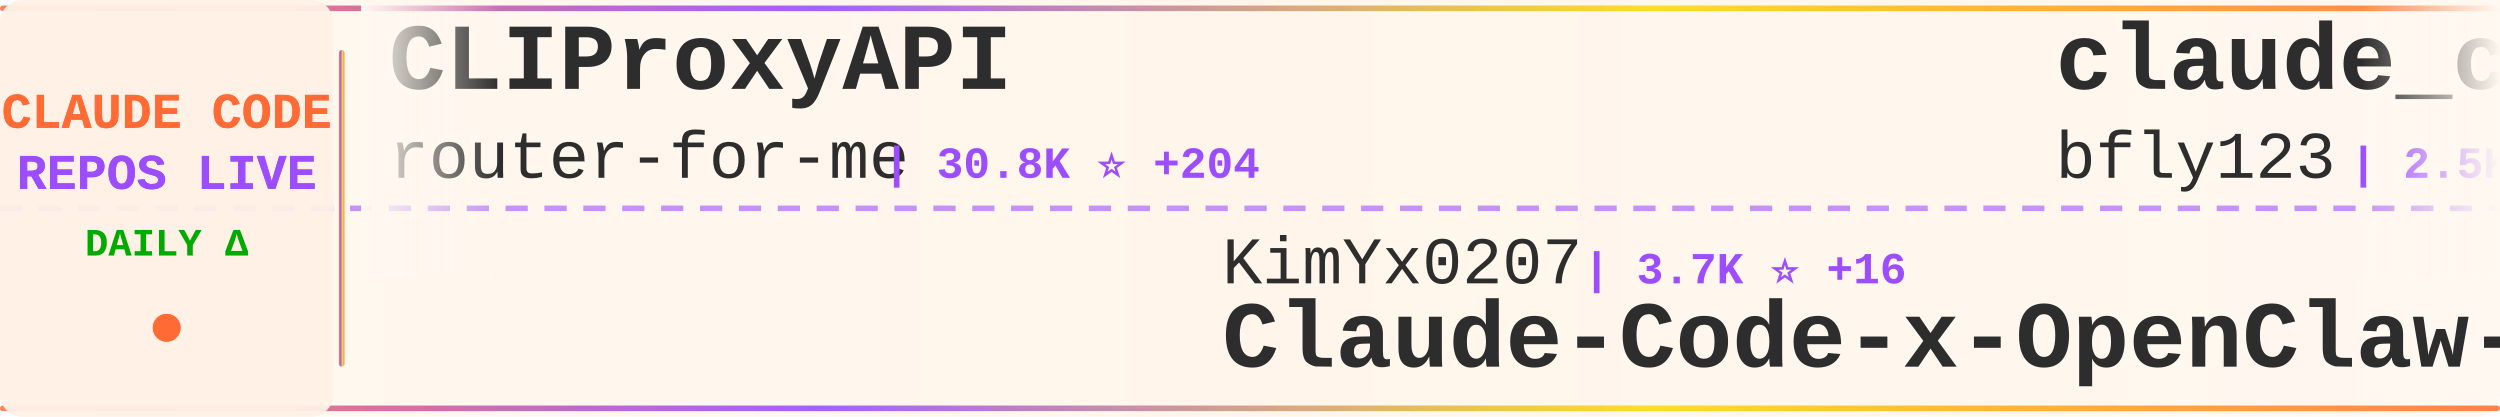
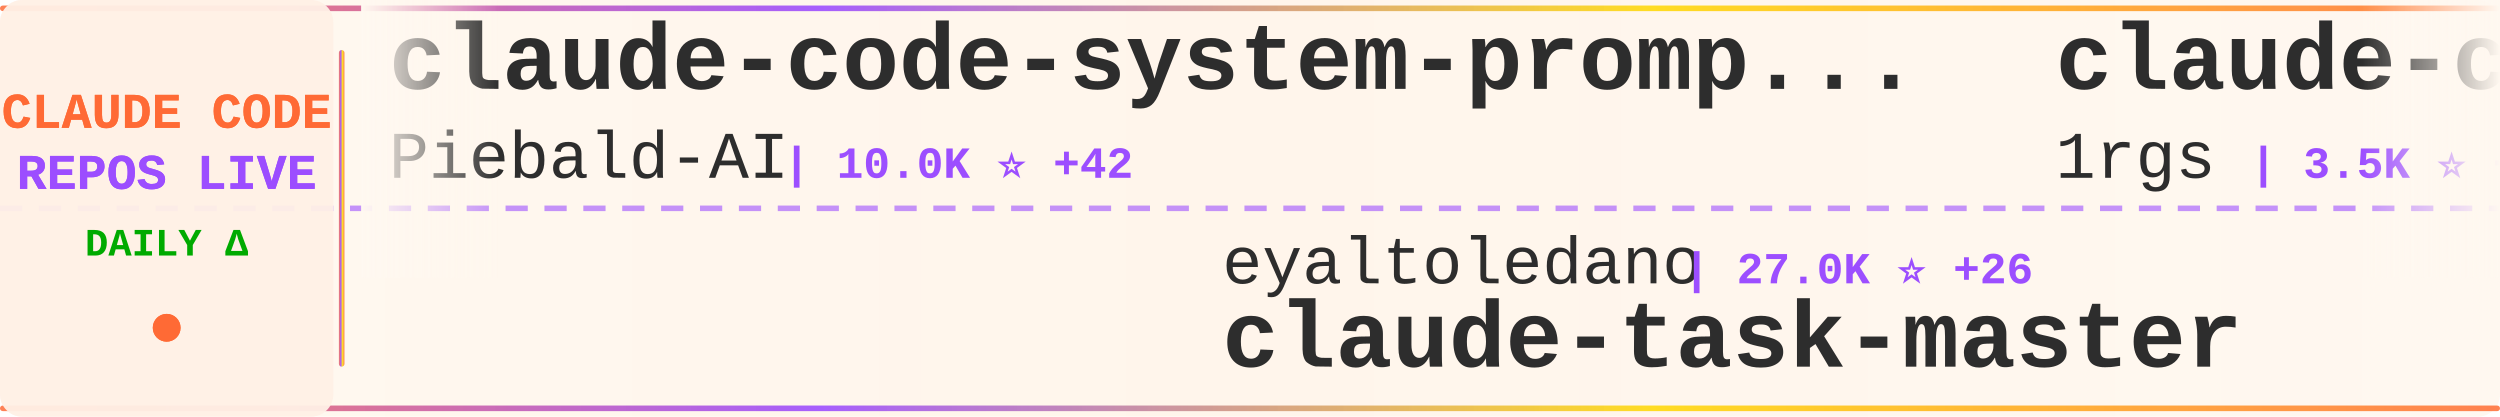
<svg xmlns="http://www.w3.org/2000/svg" width="900" height="150">
  <defs>
    <linearGradient id="tickerBg" x1="0%" y1="0%" x2="100%" y2="0%">
      <stop offset="0%" style="stop-color:#fff8f0;stop-opacity:0.98" />
      <stop offset="50%" style="stop-color:#fff5eb;stop-opacity:1" />
      <stop offset="100%" style="stop-color:#fff8f0;stop-opacity:0.98" />
    </linearGradient>
    <linearGradient id="borderGrad" x1="0%" y1="0%" x2="100%" y2="0%">
      <stop offset="0%" style="stop-color:#FF6B35;stop-opacity:0.85">
        <animate attributeName="stop-opacity" values="0.85;1;0.85" dur="2s" repeatCount="indefinite" />
      </stop>
      <stop offset="33%" style="stop-color:#9C4EFF;stop-opacity:0.9">
        <animate attributeName="stop-opacity" values="0.9;1;0.9" dur="2.2s" repeatCount="indefinite" />
      </stop>
      <stop offset="66%" style="stop-color:#FFD700;stop-opacity:0.85">
        <animate attributeName="stop-opacity" values="0.85;1;0.85" dur="1.8s" repeatCount="indefinite" />
      </stop>
      <stop offset="100%" style="stop-color:#FF6B35;stop-opacity:0.85">
        <animate attributeName="stop-opacity" values="0.85;1;0.85" dur="2s" repeatCount="indefinite" />
      </stop>
    </linearGradient>
    <filter id="textGlow">
      <feGaussianBlur stdDeviation="0.15" result="coloredBlur" />
      <feMerge>
        <feMergeNode in="coloredBlur" />
        <feMergeNode in="SourceGraphic" />
      </feMerge>
    </filter>
    <filter id="metricGlow">
      <feGaussianBlur stdDeviation="0.2" result="coloredBlur" />
      <feMerge>
        <feMergeNode in="coloredBlur" />
        <feMergeNode in="SourceGraphic" />
      </feMerge>
    </filter>
    <linearGradient id="leftFade" x1="0%" y1="0%" x2="100%" y2="0%">
      <stop offset="0%" style="stop-color:#fff8f0;stop-opacity:1" />
      <stop offset="100%" style="stop-color:#fff8f0;stop-opacity:0" />
    </linearGradient>
    <linearGradient id="rightFade" x1="0%" y1="0%" x2="100%" y2="0%">
      <stop offset="0%" style="stop-color:#fff8f0;stop-opacity:0" />
      <stop offset="100%" style="stop-color:#fff8f0;stop-opacity:1" />
    </linearGradient>
  </defs>
  <rect width="900" height="150" fill="url(#tickerBg)" rx="8" />
  <rect x="0" y="2" width="900" height="2" fill="url(#borderGrad)" rx="1" />
  <rect x="0" y="146" width="900" height="2" fill="url(#borderGrad)" rx="1" />
  <line x1="0" y1="75" x2="900" y2="75" stroke="#9C4EFF" stroke-width="2" stroke-dasharray="8 6" opacity="0.6" />
  <rect x="0" y="0" width="120" height="150" fill="#fff0e6" opacity="0.95" rx="8" />
  <text x="60" y="46" font-family="'Courier New', monospace" font-size="18" font-weight="bold" fill="#FF6B35" text-anchor="middle" filter="url(#textGlow)">
    CLAUDE CODE
  </text>
  <text x="60" y="68" font-family="'Courier New', monospace" font-size="18" font-weight="bold" fill="#9C4EFF" text-anchor="middle" filter="url(#textGlow)">
    REPOS LIVE
  </text>
  <text x="60" y="92" font-family="'Courier New', monospace" font-size="14" font-weight="bold" fill="#00aa00" text-anchor="middle">
    DAILY Δ
  </text>
  <circle cx="60" cy="118" r="5" fill="#FF6B35" filter="url(#metricGlow)">
    <animate attributeName="r" values="4;6;4" dur="1.5s" repeatCount="indefinite" />
    <animate attributeName="opacity" values="0.6;1;0.6" dur="1.5s" repeatCount="indefinite" />
  </circle>
  <rect x="122" y="18" width="2" height="114" fill="url(#borderGrad)" rx="1" />
  <clipPath id="tickerClip">
    <rect x="130" y="0" width="770" height="150" />
  </clipPath>
  <g clip-path="url(#tickerClip)">
    <g id="tickerItems">
      <animateTransform attributeName="transform" attributeType="XML" type="translate" from="0 0" to="-3000 0" dur="54s" repeatCount="indefinite" />
      <g transform="translate(0, 0)">
-         <text x="140" y="32" font-family="'Courier New', monospace" font-size="34" font-weight="bold" fill="#2d2d2d">CLIProxyAPI</text>
-         <text x="140" y="64" font-family="'Courier New', monospace" font-size="24" font-weight="normal" fill="#2d2d2d" opacity="1.0">router-for-me</text>
-         <text x="318" y="64" font-family="'Courier New', monospace" font-size="16" font-weight="bold" fill="#9C4EFF"> | 30.8K ⭐ +204</text>
+         <text x="140" y="32" font-family="'Courier New', monospace" font-size="34" font-weight="bold" fill="#2d2d2d">claude-code-system-promp...</text>
+         <text x="140" y="64" font-family="'Courier New', monospace" font-size="24" font-weight="normal" fill="#2d2d2d" opacity="1.0">Piebald-AI</text>
+         <text x="282" y="64" font-family="'Courier New', monospace" font-size="16" font-weight="bold" fill="#9C4EFF"> | 10.0K ⭐ +42</text>
      </g>
      <g transform="translate(300, 0)">
-         <text x="140" y="102" font-family="'Courier New', monospace" font-size="24" font-weight="normal" fill="#2d2d2d" opacity="1.0">KimYx0207</text>
-         <text x="270" y="102" font-family="'Courier New', monospace" font-size="16" font-weight="bold" fill="#9C4EFF"> | 3.7K ⭐ +16</text>
-         <text x="140" y="132" font-family="'Courier New', monospace" font-size="34" font-weight="bold" fill="#2d2d2d">Claude-Code-x-OpenClaw-G...</text>
+         <text x="140" y="102" font-family="'Courier New', monospace" font-size="24" font-weight="normal" fill="#2d2d2d" opacity="1.0">eyaltoledano</text>
+         <text x="306" y="102" font-family="'Courier New', monospace" font-size="16" font-weight="bold" fill="#9C4EFF"> | 27.0K ⭐ +26</text>
+         <text x="140" y="132" font-family="'Courier New', monospace" font-size="34" font-weight="bold" fill="#2d2d2d">claude-task-master</text>
      </g>
      <g transform="translate(600, 0)">
-         <text x="140" y="32" font-family="'Courier New', monospace" font-size="34" font-weight="bold" fill="#2d2d2d">claude_codex_bridge</text>
-         <text x="140" y="64" font-family="'Courier New', monospace" font-size="24" font-weight="normal" fill="#2d2d2d" opacity="1.0">bfly123</text>
-         <text x="246" y="64" font-family="'Courier New', monospace" font-size="16" font-weight="bold" fill="#9C4EFF"> | 2.5K ⭐ +7</text>
+         <text x="140" y="32" font-family="'Courier New', monospace" font-size="34" font-weight="bold" fill="#2d2d2d">claude-code-proxy</text>
+         <text x="140" y="64" font-family="'Courier New', monospace" font-size="24" font-weight="normal" fill="#2d2d2d" opacity="1.0">1rgs</text>
+         <text x="210" y="64" font-family="'Courier New', monospace" font-size="16" font-weight="bold" fill="#9C4EFF"> | 3.5K ⭐ +4</text>
      </g>
      <g transform="translate(900, 0)">
-         <text x="140" y="102" font-family="'Courier New', monospace" font-size="24" font-weight="normal" fill="#2d2d2d" opacity="1.0">carlvellotti</text>
-         <text x="306" y="102" font-family="'Courier New', monospace" font-size="16" font-weight="bold" fill="#9C4EFF"> | 2.0K ⭐ +2</text>
-         <text x="140" y="132" font-family="'Courier New', monospace" font-size="34" font-weight="bold" fill="#2d2d2d">claude-code-pm-course</text>
+         <text x="140" y="102" font-family="'Courier New', monospace" font-size="24" font-weight="normal" fill="#2d2d2d" opacity="1.0">ding113</text>
+         <text x="246" y="102" font-family="'Courier New', monospace" font-size="16" font-weight="bold" fill="#9C4EFF"> | 2.8K ⭐ +20</text>
+         <text x="140" y="132" font-family="'Courier New', monospace" font-size="34" font-weight="bold" fill="#2d2d2d">claude-code-hub</text>
      </g>
      <g transform="translate(1200, 0)">
-         <text x="140" y="32" font-family="'Courier New', monospace" font-size="34" font-weight="bold" fill="#2d2d2d">claude-code</text>
-         <text x="140" y="64" font-family="'Courier New', monospace" font-size="24" font-weight="normal" fill="#2d2d2d" opacity="1.0">alex000kim</text>
-         <text x="282" y="64" font-family="'Courier New', monospace" font-size="16" font-weight="bold" fill="#9C4EFF"> | 224 ⭐ +2</text>
+         <text x="140" y="32" font-family="'Courier New', monospace" font-size="34" font-weight="bold" fill="#2d2d2d">collection-claude-code-s...</text>
+         <text x="140" y="64" font-family="'Courier New', monospace" font-size="24" font-weight="normal" fill="#2d2d2d" opacity="1.0">chauncygu</text>
+         <text x="270" y="64" font-family="'Courier New', monospace" font-size="16" font-weight="bold" fill="#9C4EFF"> | 2.4K ⭐ +6</text>
      </g>
      <g transform="translate(1500, 0)">
-         <text x="140" y="102" font-family="'Courier New', monospace" font-size="24" font-weight="normal" fill="#2d2d2d" opacity="1.0">Donchitos</text>
-         <text x="270" y="102" font-family="'Courier New', monospace" font-size="16" font-weight="bold" fill="#9C4EFF"> | 17.3K ⭐ +135</text>
-         <text x="140" y="132" font-family="'Courier New', monospace" font-size="34" font-weight="bold" fill="#2d2d2d">Claude-Code-Game-Studios</text>
+         <text x="140" y="102" font-family="'Courier New', monospace" font-size="24" font-weight="normal" fill="#2d2d2d" opacity="1.0">mehmoodosman</text>
+         <text x="306" y="102" font-family="'Courier New', monospace" font-size="16" font-weight="bold" fill="#9C4EFF"> | 168 ⭐</text>
+         <text x="140" y="132" font-family="'Courier New', monospace" font-size="34" font-weight="bold" fill="#2d2d2d">claude-code</text>
      </g>
      <g transform="translate(1800, 0)">
-         <text x="140" y="32" font-family="'Courier New', monospace" font-size="34" font-weight="bold" fill="#2d2d2d">claude-code-source-build</text>
-         <text x="140" y="64" font-family="'Courier New', monospace" font-size="24" font-weight="normal" fill="#2d2d2d" opacity="1.0">andrew-kramer-inno</text>
-         <text x="378" y="64" font-family="'Courier New', monospace" font-size="16" font-weight="bold" fill="#9C4EFF"> | 584 ⭐ +1</text>
+         <text x="140" y="32" font-family="'Courier New', monospace" font-size="34" font-weight="bold" fill="#2d2d2d">cc-switch</text>
+         <text x="140" y="64" font-family="'Courier New', monospace" font-size="24" font-weight="normal" fill="#2d2d2d" opacity="1.0">farion1231</text>
+         <text x="282" y="64" font-family="'Courier New', monospace" font-size="16" font-weight="bold" fill="#9C4EFF"> | 60.9K ⭐ +1.3K</text>
      </g>
      <g transform="translate(2100, 0)">
-         <text x="140" y="102" font-family="'Courier New', monospace" font-size="24" font-weight="normal" fill="#2d2d2d" opacity="1.0">qwibitai</text>
-         <text x="258" y="102" font-family="'Courier New', monospace" font-size="16" font-weight="bold" fill="#9C4EFF"> | 28.6K ⭐ +47</text>
-         <text x="140" y="132" font-family="'Courier New', monospace" font-size="34" font-weight="bold" fill="#2d2d2d">nanoclaw</text>
+         <text x="140" y="102" font-family="'Courier New', monospace" font-size="24" font-weight="normal" fill="#2d2d2d" opacity="1.0">alex000kim</text>
+         <text x="282" y="102" font-family="'Courier New', monospace" font-size="16" font-weight="bold" fill="#9C4EFF"> | 224 ⭐ +1</text>
+         <text x="140" y="132" font-family="'Courier New', monospace" font-size="34" font-weight="bold" fill="#2d2d2d">claude-code</text>
      </g>
      <g transform="translate(2400, 0)">
-         <text x="140" y="32" font-family="'Courier New', monospace" font-size="34" font-weight="bold" fill="#2d2d2d">ralph</text>
-         <text x="140" y="64" font-family="'Courier New', monospace" font-size="24" font-weight="normal" fill="#2d2d2d" opacity="1.0">snarktank</text>
-         <text x="270" y="64" font-family="'Courier New', monospace" font-size="16" font-weight="bold" fill="#9C4EFF"> | 18.5K ⭐ +77</text>
+         <text x="140" y="32" font-family="'Courier New', monospace" font-size="34" font-weight="bold" fill="#2d2d2d">ClaudeCodeAgents</text>
+         <text x="140" y="64" font-family="'Courier New', monospace" font-size="24" font-weight="normal" fill="#2d2d2d" opacity="1.0">darcyegb</text>
+         <text x="258" y="64" font-family="'Courier New', monospace" font-size="16" font-weight="bold" fill="#9C4EFF"> | 683 ⭐ +2</text>
      </g>
      <g transform="translate(2700, 0)">
-         <text x="140" y="102" font-family="'Courier New', monospace" font-size="24" font-weight="normal" fill="#2d2d2d" opacity="1.0">jarmuine</text>
-         <text x="258" y="102" font-family="'Courier New', monospace" font-size="16" font-weight="bold" fill="#9C4EFF"> | 2.1K ⭐ +3</text>
-         <text x="140" y="132" font-family="'Courier New', monospace" font-size="34" font-weight="bold" fill="#2d2d2d">claude-code</text>
+         <text x="140" y="102" font-family="'Courier New', monospace" font-size="24" font-weight="normal" fill="#2d2d2d" opacity="1.0">LING71671</text>
+         <text x="270" y="102" font-family="'Courier New', monospace" font-size="16" font-weight="bold" fill="#9C4EFF"> | 808 ⭐ +1</text>
+         <text x="140" y="132" font-family="'Courier New', monospace" font-size="34" font-weight="bold" fill="#2d2d2d">Open-ClaudeCode</text>
      </g>
      <g transform="translate(3000, 0)">
-         <text x="140" y="32" font-family="'Courier New', monospace" font-size="34" font-weight="bold" fill="#2d2d2d">CLIProxyAPI</text>
-         <text x="140" y="64" font-family="'Courier New', monospace" font-size="24" font-weight="normal" fill="#2d2d2d" opacity="1.0">router-for-me</text>
-         <text x="318" y="64" font-family="'Courier New', monospace" font-size="16" font-weight="bold" fill="#9C4EFF"> | 30.8K ⭐ +204</text>
+         <text x="140" y="32" font-family="'Courier New', monospace" font-size="34" font-weight="bold" fill="#2d2d2d">claude-code-system-promp...</text>
+         <text x="140" y="64" font-family="'Courier New', monospace" font-size="24" font-weight="normal" fill="#2d2d2d" opacity="1.0">Piebald-AI</text>
+         <text x="282" y="64" font-family="'Courier New', monospace" font-size="16" font-weight="bold" fill="#9C4EFF"> | 10.0K ⭐ +42</text>
      </g>
      <g transform="translate(3300, 0)">
-         <text x="140" y="102" font-family="'Courier New', monospace" font-size="24" font-weight="normal" fill="#2d2d2d" opacity="1.0">KimYx0207</text>
-         <text x="270" y="102" font-family="'Courier New', monospace" font-size="16" font-weight="bold" fill="#9C4EFF"> | 3.7K ⭐ +16</text>
-         <text x="140" y="132" font-family="'Courier New', monospace" font-size="34" font-weight="bold" fill="#2d2d2d">Claude-Code-x-OpenClaw-G...</text>
+         <text x="140" y="102" font-family="'Courier New', monospace" font-size="24" font-weight="normal" fill="#2d2d2d" opacity="1.0">eyaltoledano</text>
+         <text x="306" y="102" font-family="'Courier New', monospace" font-size="16" font-weight="bold" fill="#9C4EFF"> | 27.0K ⭐ +26</text>
+         <text x="140" y="132" font-family="'Courier New', monospace" font-size="34" font-weight="bold" fill="#2d2d2d">claude-task-master</text>
      </g>
      <g transform="translate(3600, 0)">
-         <text x="140" y="32" font-family="'Courier New', monospace" font-size="34" font-weight="bold" fill="#2d2d2d">claude_codex_bridge</text>
-         <text x="140" y="64" font-family="'Courier New', monospace" font-size="24" font-weight="normal" fill="#2d2d2d" opacity="1.0">bfly123</text>
-         <text x="246" y="64" font-family="'Courier New', monospace" font-size="16" font-weight="bold" fill="#9C4EFF"> | 2.5K ⭐ +7</text>
+         <text x="140" y="32" font-family="'Courier New', monospace" font-size="34" font-weight="bold" fill="#2d2d2d">claude-code-proxy</text>
+         <text x="140" y="64" font-family="'Courier New', monospace" font-size="24" font-weight="normal" fill="#2d2d2d" opacity="1.0">1rgs</text>
+         <text x="210" y="64" font-family="'Courier New', monospace" font-size="16" font-weight="bold" fill="#9C4EFF"> | 3.5K ⭐ +4</text>
      </g>
      <g transform="translate(3900, 0)">
-         <text x="140" y="102" font-family="'Courier New', monospace" font-size="24" font-weight="normal" fill="#2d2d2d" opacity="1.0">carlvellotti</text>
-         <text x="306" y="102" font-family="'Courier New', monospace" font-size="16" font-weight="bold" fill="#9C4EFF"> | 2.0K ⭐ +2</text>
-         <text x="140" y="132" font-family="'Courier New', monospace" font-size="34" font-weight="bold" fill="#2d2d2d">claude-code-pm-course</text>
+         <text x="140" y="102" font-family="'Courier New', monospace" font-size="24" font-weight="normal" fill="#2d2d2d" opacity="1.0">ding113</text>
+         <text x="246" y="102" font-family="'Courier New', monospace" font-size="16" font-weight="bold" fill="#9C4EFF"> | 2.8K ⭐ +20</text>
+         <text x="140" y="132" font-family="'Courier New', monospace" font-size="34" font-weight="bold" fill="#2d2d2d">claude-code-hub</text>
      </g>
    </g>
  </g>
  <rect x="130" y="0" width="50" height="100" fill="url(#leftFade)" />
  <rect x="850" y="0" width="50" height="100" fill="url(#rightFade)" />
</svg>
